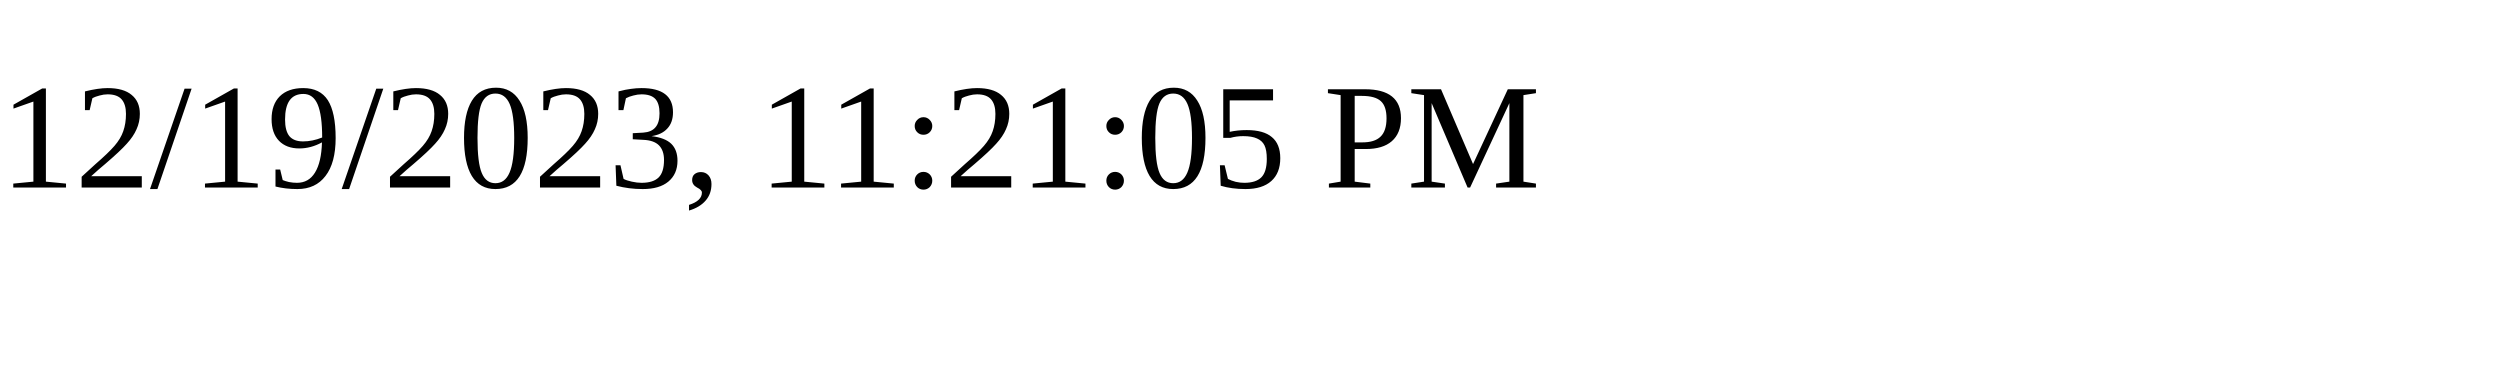
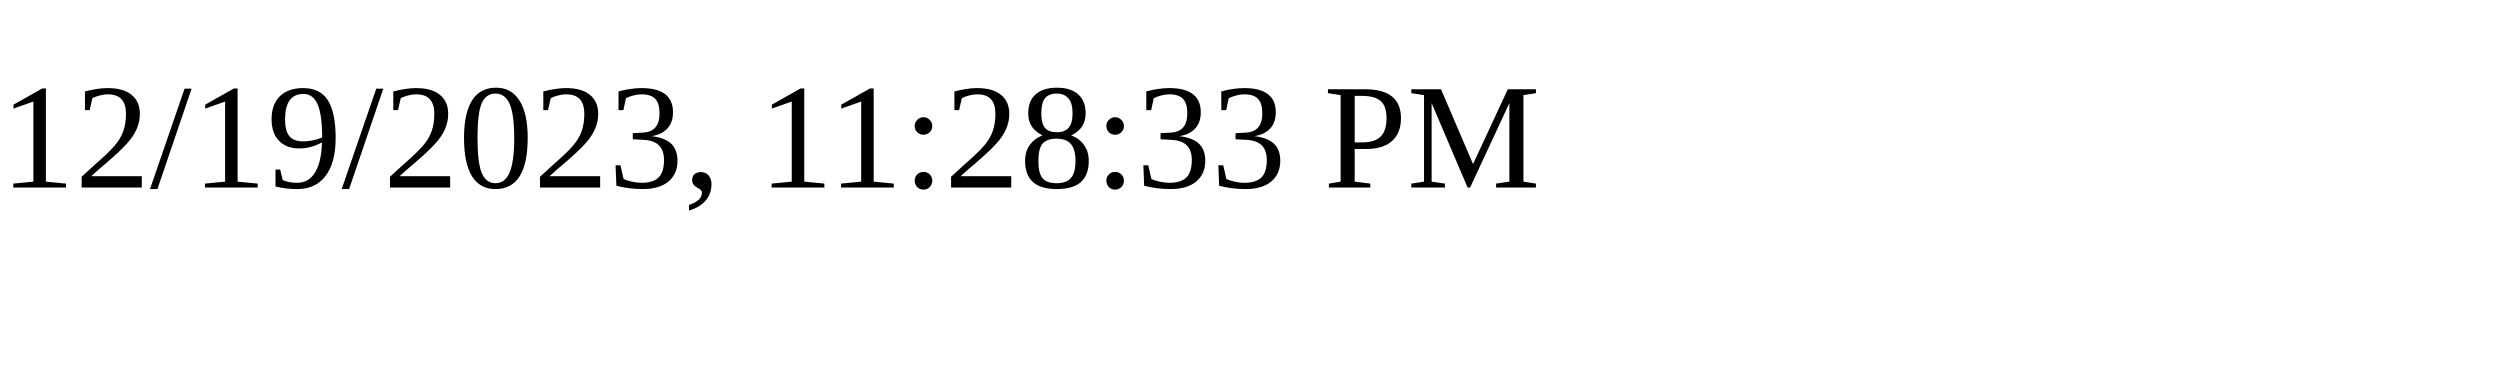
<svg xmlns="http://www.w3.org/2000/svg" height="30" width="200">
-   <text x="0" y="15">12/19/2023, 11:21:05 PM</text>
+   <text x="0" y="15">12/19/2023, 11:28:33 PM</text>
</svg>
